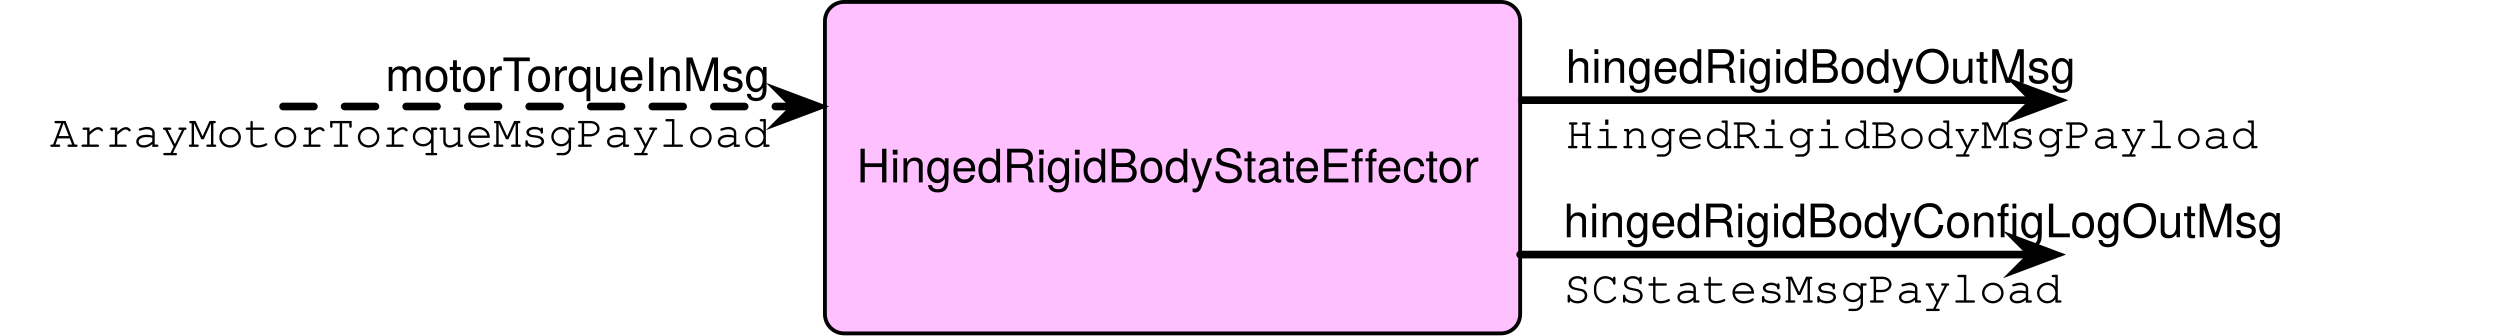
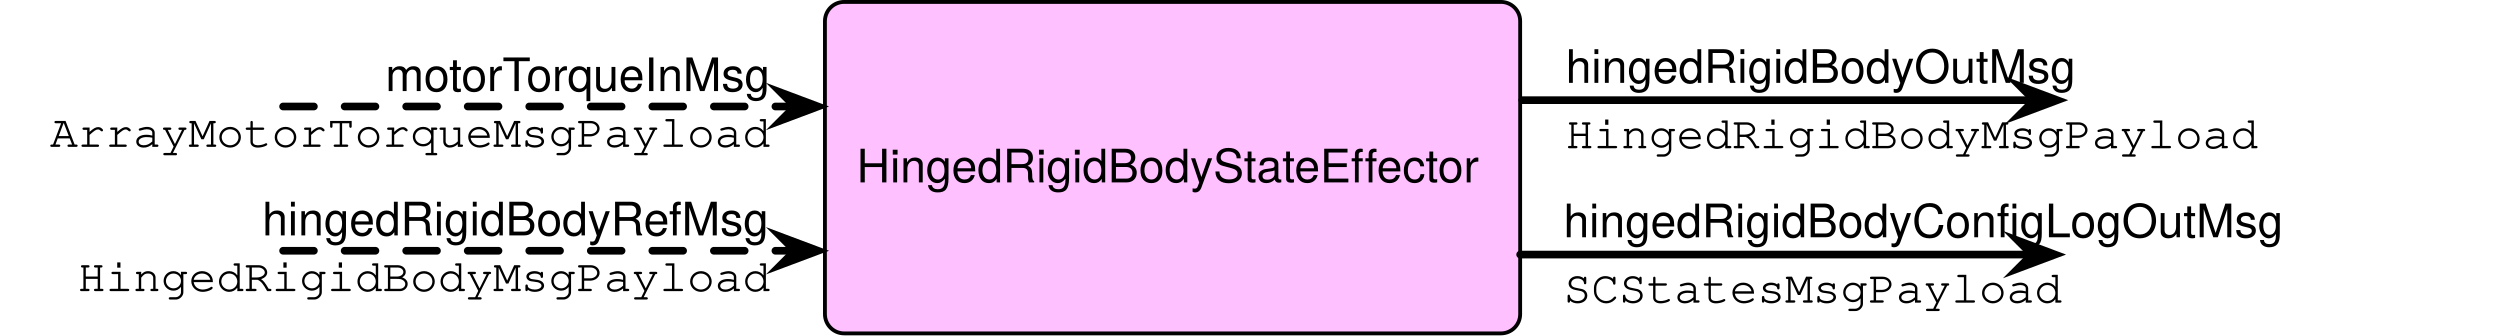
<svg xmlns="http://www.w3.org/2000/svg" version="1.1" viewBox="599 260.5 650 87.182" width="650" height="87.182">
  <defs>
    <font-face font-family="Courier" font-size="12" units-per-em="1000" underline-position="-178.223" underline-thickness="57.617" slope="0" x-height="456.543" cap-height="586.914" ascent="753.906" descent="-246.094" font-weight="400">
      <font-face-src>
        <font-face-name name="Courier" />
      </font-face-src>
    </font-face>
    <font-face font-family="Helvetica Neue" font-size="12" panose-1="2 0 5 3 0 0 0 2 0 4" units-per-em="1000" underline-position="-100" underline-thickness="50" slope="0" x-height="517" cap-height="714" ascent="951.996" descent="-212.997" font-weight="400">
      <font-face-src>
        <font-face-name name="HelveticaNeue" />
      </font-face-src>
    </font-face>
    <marker orient="auto" overflow="visible" markerUnits="strokeWidth" id="SharpArrow_Marker" stroke-linejoin="miter" stroke-miterlimit="10" viewBox="-3 -3 7 6" markerWidth="7" markerHeight="6" color="black">
      <g>
        <path d="M 3 0 L -1.8 -1.8 L 0 0 L 0 0 L -1.8 1.8 Z" fill="currentColor" stroke="currentColor" stroke-width="1" />
      </g>
    </marker>
    <font-face font-family="Helvetica" font-size="12" units-per-em="1000" underline-position="-75.684" underline-thickness="49.316" slope="0" x-height="522.949" cap-height="717.285" ascent="770.019" descent="-229.98" font-weight="400">
      <font-face-src>
        <font-face-name name="Helvetica" />
      </font-face-src>
    </font-face>
  </defs>
-   <g id="Canvas_1" fill="none" fill-opacity="1" stroke="none" stroke-dasharray="none" stroke-opacity="1">
+   <g id="Canvas_1" stroke-dasharray="none" fill-opacity="1" stroke-opacity="1" fill="none" stroke="none">
    <g id="Canvas_1_Layer_1">
      <g id="Graphic_11">
        <text transform="translate(1006.092 288.0507)" fill="black">
          <tspan font-family="Courier" font-size="12" font-weight="400" fill="black" x="0" y="11">HingedRigidBodyMsgPayload</tspan>
        </text>
      </g>
      <g id="Graphic_10">
        <path d="M 818.482 261 L 989.241 261 C 992.003 261 994.241 263.239 994.241 266 L 994.241 342.182 C 994.241 344.943 992.003 347.182 989.241 347.182 L 818.482 347.182 C 815.721 347.182 813.482 344.943 813.482 342.182 L 813.482 266 C 813.482 263.239 815.721 261 818.482 261 Z" fill="#ffc0ff" />
        <path d="M 818.482 261 L 989.241 261 C 992.003 261 994.241 263.239 994.241 266 L 994.241 342.182 C 994.241 344.943 992.003 347.182 989.241 347.182 L 818.482 347.182 C 815.721 347.182 813.482 344.943 813.482 342.182 L 813.482 266 C 813.482 263.239 815.721 261 818.482 261 Z" stroke="black" stroke-linecap="round" stroke-linejoin="round" stroke-width="1" />
        <text transform="translate(818.4825 296.9229)" fill="black">
          <tspan font-family="Helvetica Neue" font-size="12" font-weight="400" fill="black" x="3.251" y="11">HingedRigidBodyStateEffector</tspan>
        </text>
      </g>
      <g id="Line_9">
        <line x1="672.608" y1="288.187" x2="805.694" y2="288.187" marker-end="url(#SharpArrow_Marker)" stroke="black" stroke-linecap="round" stroke-linejoin="round" stroke-dasharray="8.0,8.0" stroke-width="2" />
      </g>
      <g id="Line_8">
        <line x1="994.806" y1="286.548" x2="1127.892" y2="286.548" marker-end="url(#SharpArrow_Marker)" stroke="black" stroke-linecap="round" stroke-linejoin="round" stroke-width="2" />
      </g>
      <g id="Graphic_7">
        <text transform="translate(1006.092 271.0458)" fill="black">
          <tspan font-family="Helvetica" font-size="12" font-weight="400" fill="black" x="0" y="11">hingedRigidBodyOutMsg</tspan>
        </text>
      </g>
      <g id="Graphic_6">
        <text transform="translate(604 287.6892)" fill="black">
          <tspan font-family="Courier" font-size="12" font-weight="400" fill="black" x="8.028" y="11">ArrayMotorTorqueMsgPayload</tspan>
        </text>
      </g>
      <g id="Graphic_5">
        <text transform="translate(642.0117 273.1851)" fill="black">
          <tspan font-family="Helvetica" font-size="12" font-weight="400" fill="black" x="57.204" y="11">motorTorqueInMsg</tspan>
        </text>
      </g>
      <g id="Graphic_4">
        <text transform="translate(1005.527 328.1899)" fill="black">
          <tspan font-family="Courier" font-size="12" font-weight="400" fill="black" x="0" y="11">SCStatesMsgPayload</tspan>
        </text>
      </g>
      <g id="Line_3">
        <line x1="994.241" y1="326.688" x2="1127.327" y2="326.688" marker-end="url(#SharpArrow_Marker)" stroke="black" stroke-linecap="round" stroke-linejoin="round" stroke-width="2" />
      </g>
      <g id="Graphic_2">
        <text transform="translate(1005.527 311.1851)" fill="black">
          <tspan font-family="Helvetica" font-size="12" font-weight="400" fill="black" x="0" y="11">hingedRigidBodyConfigLogOutMsg</tspan>
        </text>
      </g>
+       <g id="Line_16">
+         <line x1="672.608" y1="325.698" x2="805.694" y2="325.698" marker-end="url(#SharpArrow_Marker)" stroke="black" stroke-linecap="round" stroke-linejoin="round" stroke-dasharray="8.0,8.0" stroke-width="2" />
+       </g>
+       <g id="Graphic_15">
+         <text transform="translate(604 325.1999)" fill="black">
+           <tspan font-family="Courier" font-size="12" font-weight="400" fill="black" x="15.229" y="11">HingedRigidBodyMsgPayload</tspan>
+         </text>
+       </g>
+       <g id="Graphic_14">
+         <text transform="translate(642.0117 310.6958)" fill="black">
+           <tspan font-family="Helvetica" font-size="12" font-weight="400" fill="black" x="25.171" y="11">hingedRigidBodyRefMsg</tspan>
+         </text>
+       </g>
    </g>
  </g>
</svg>
